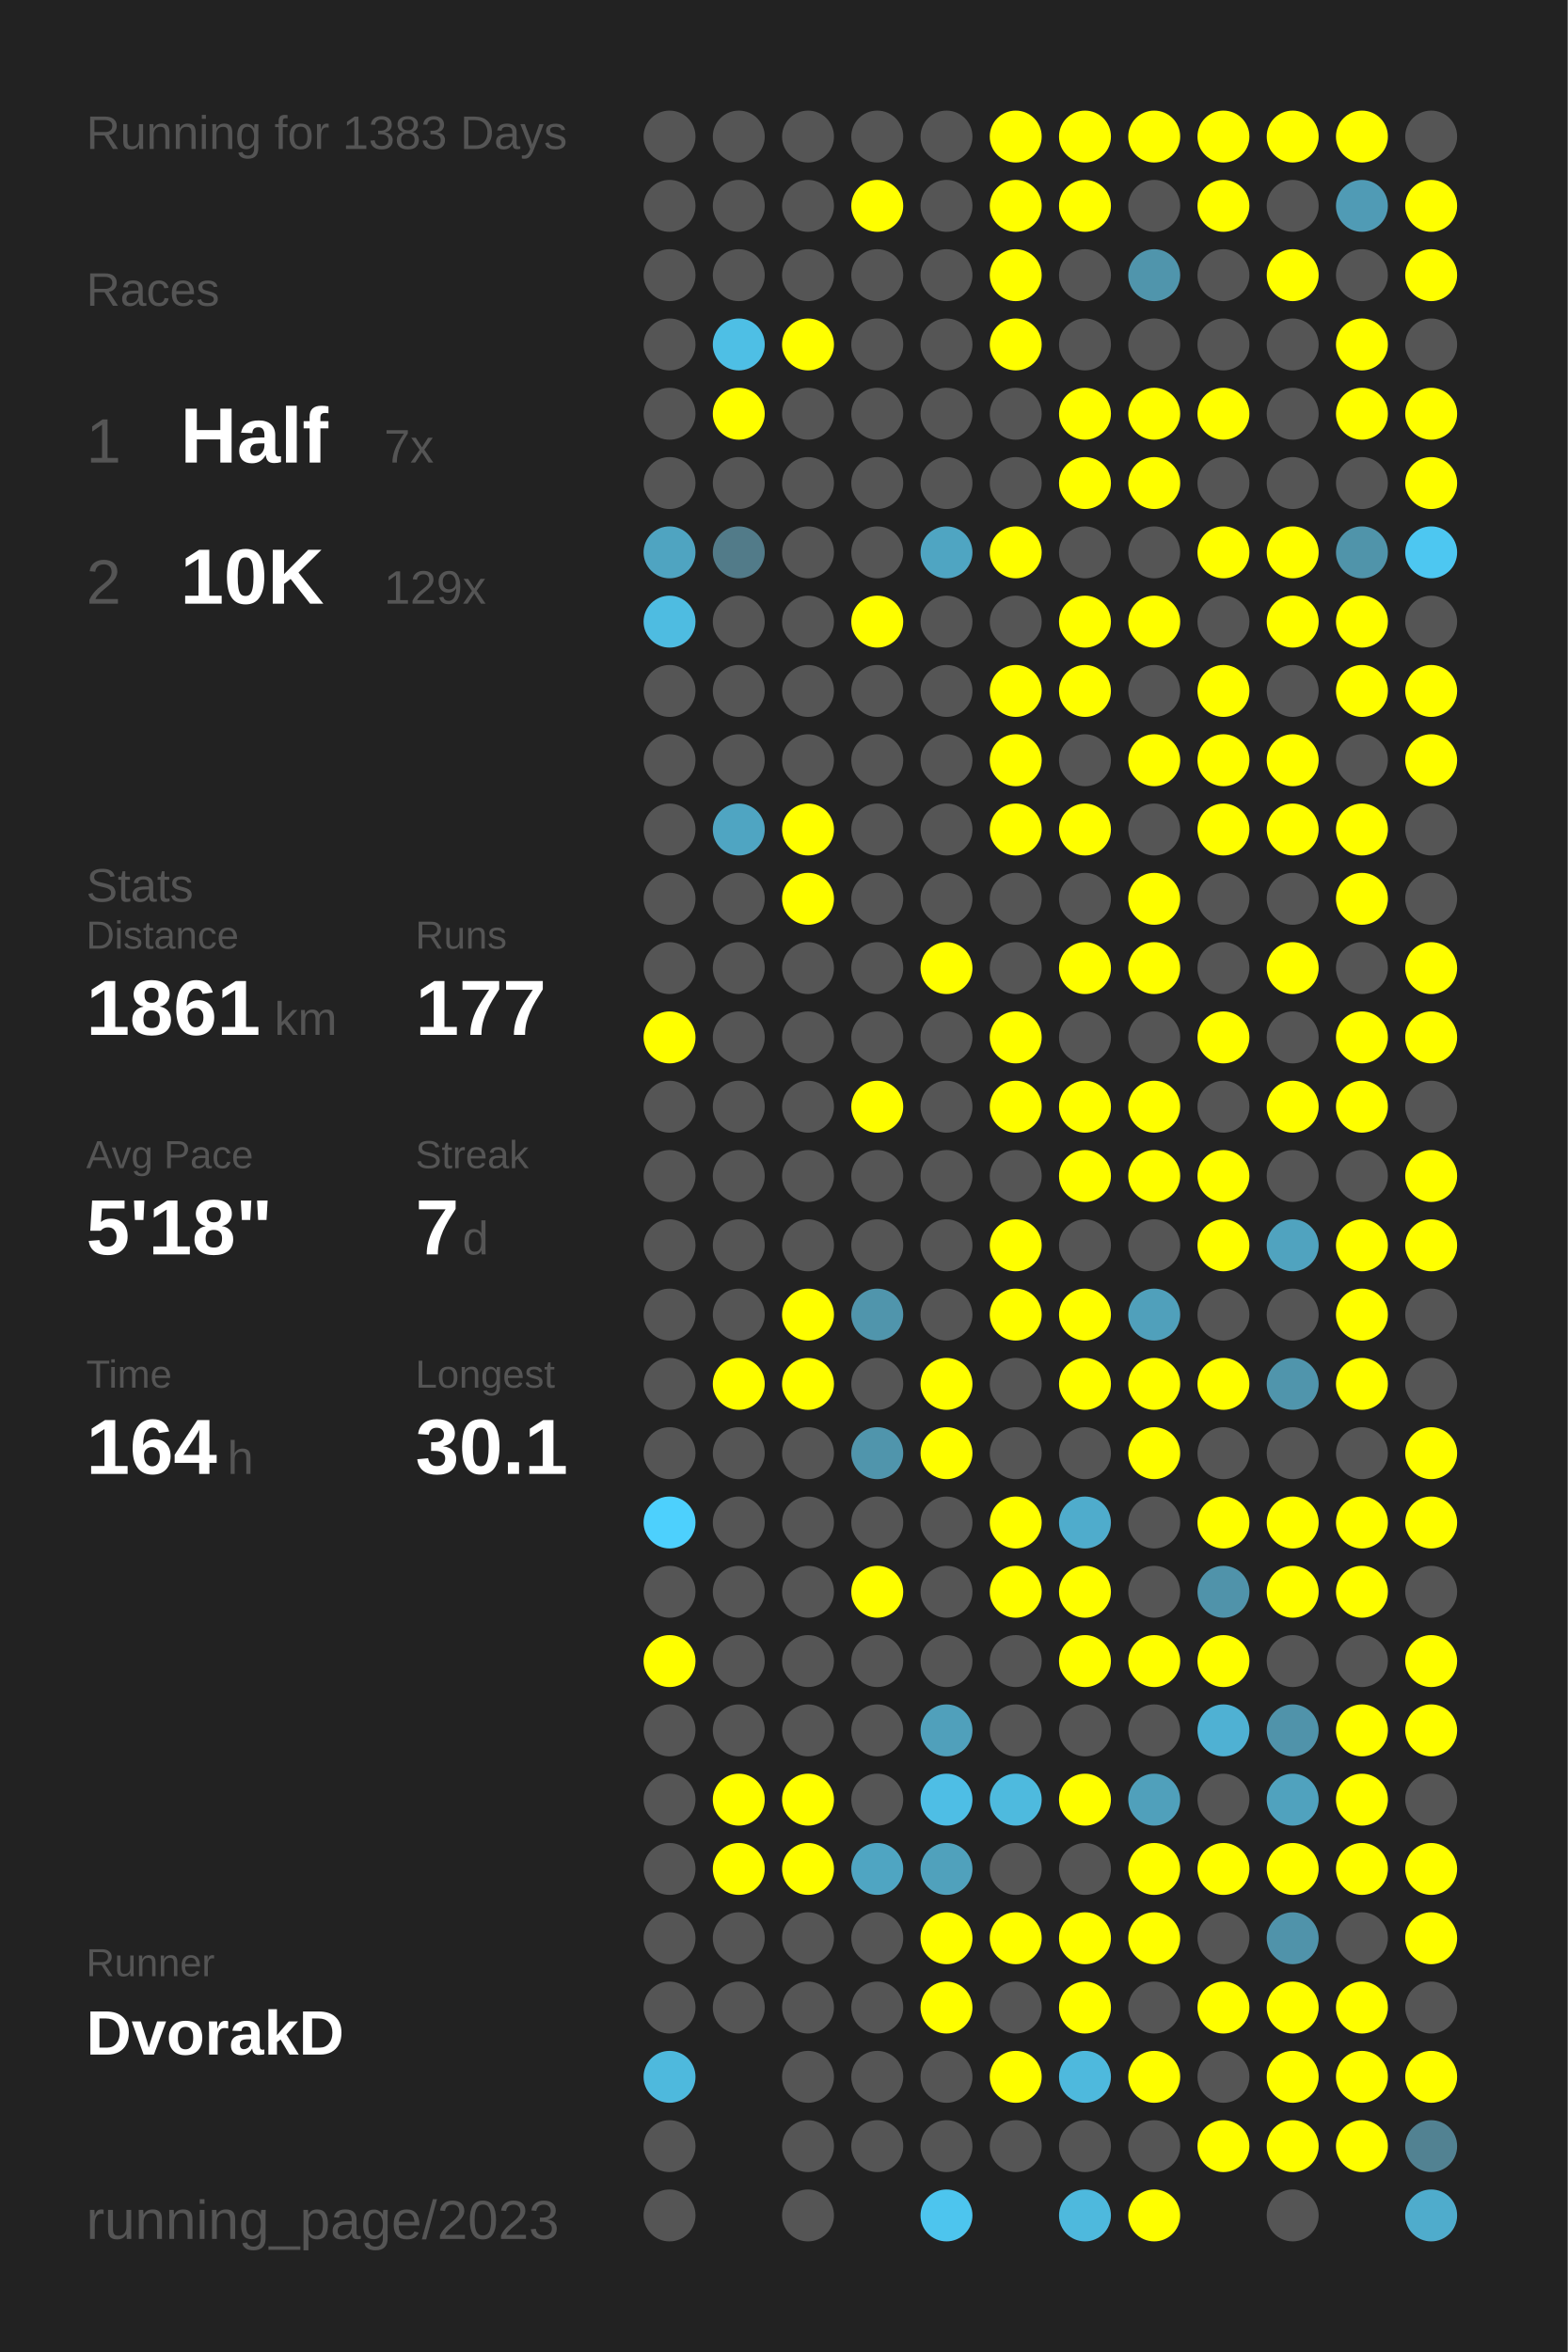
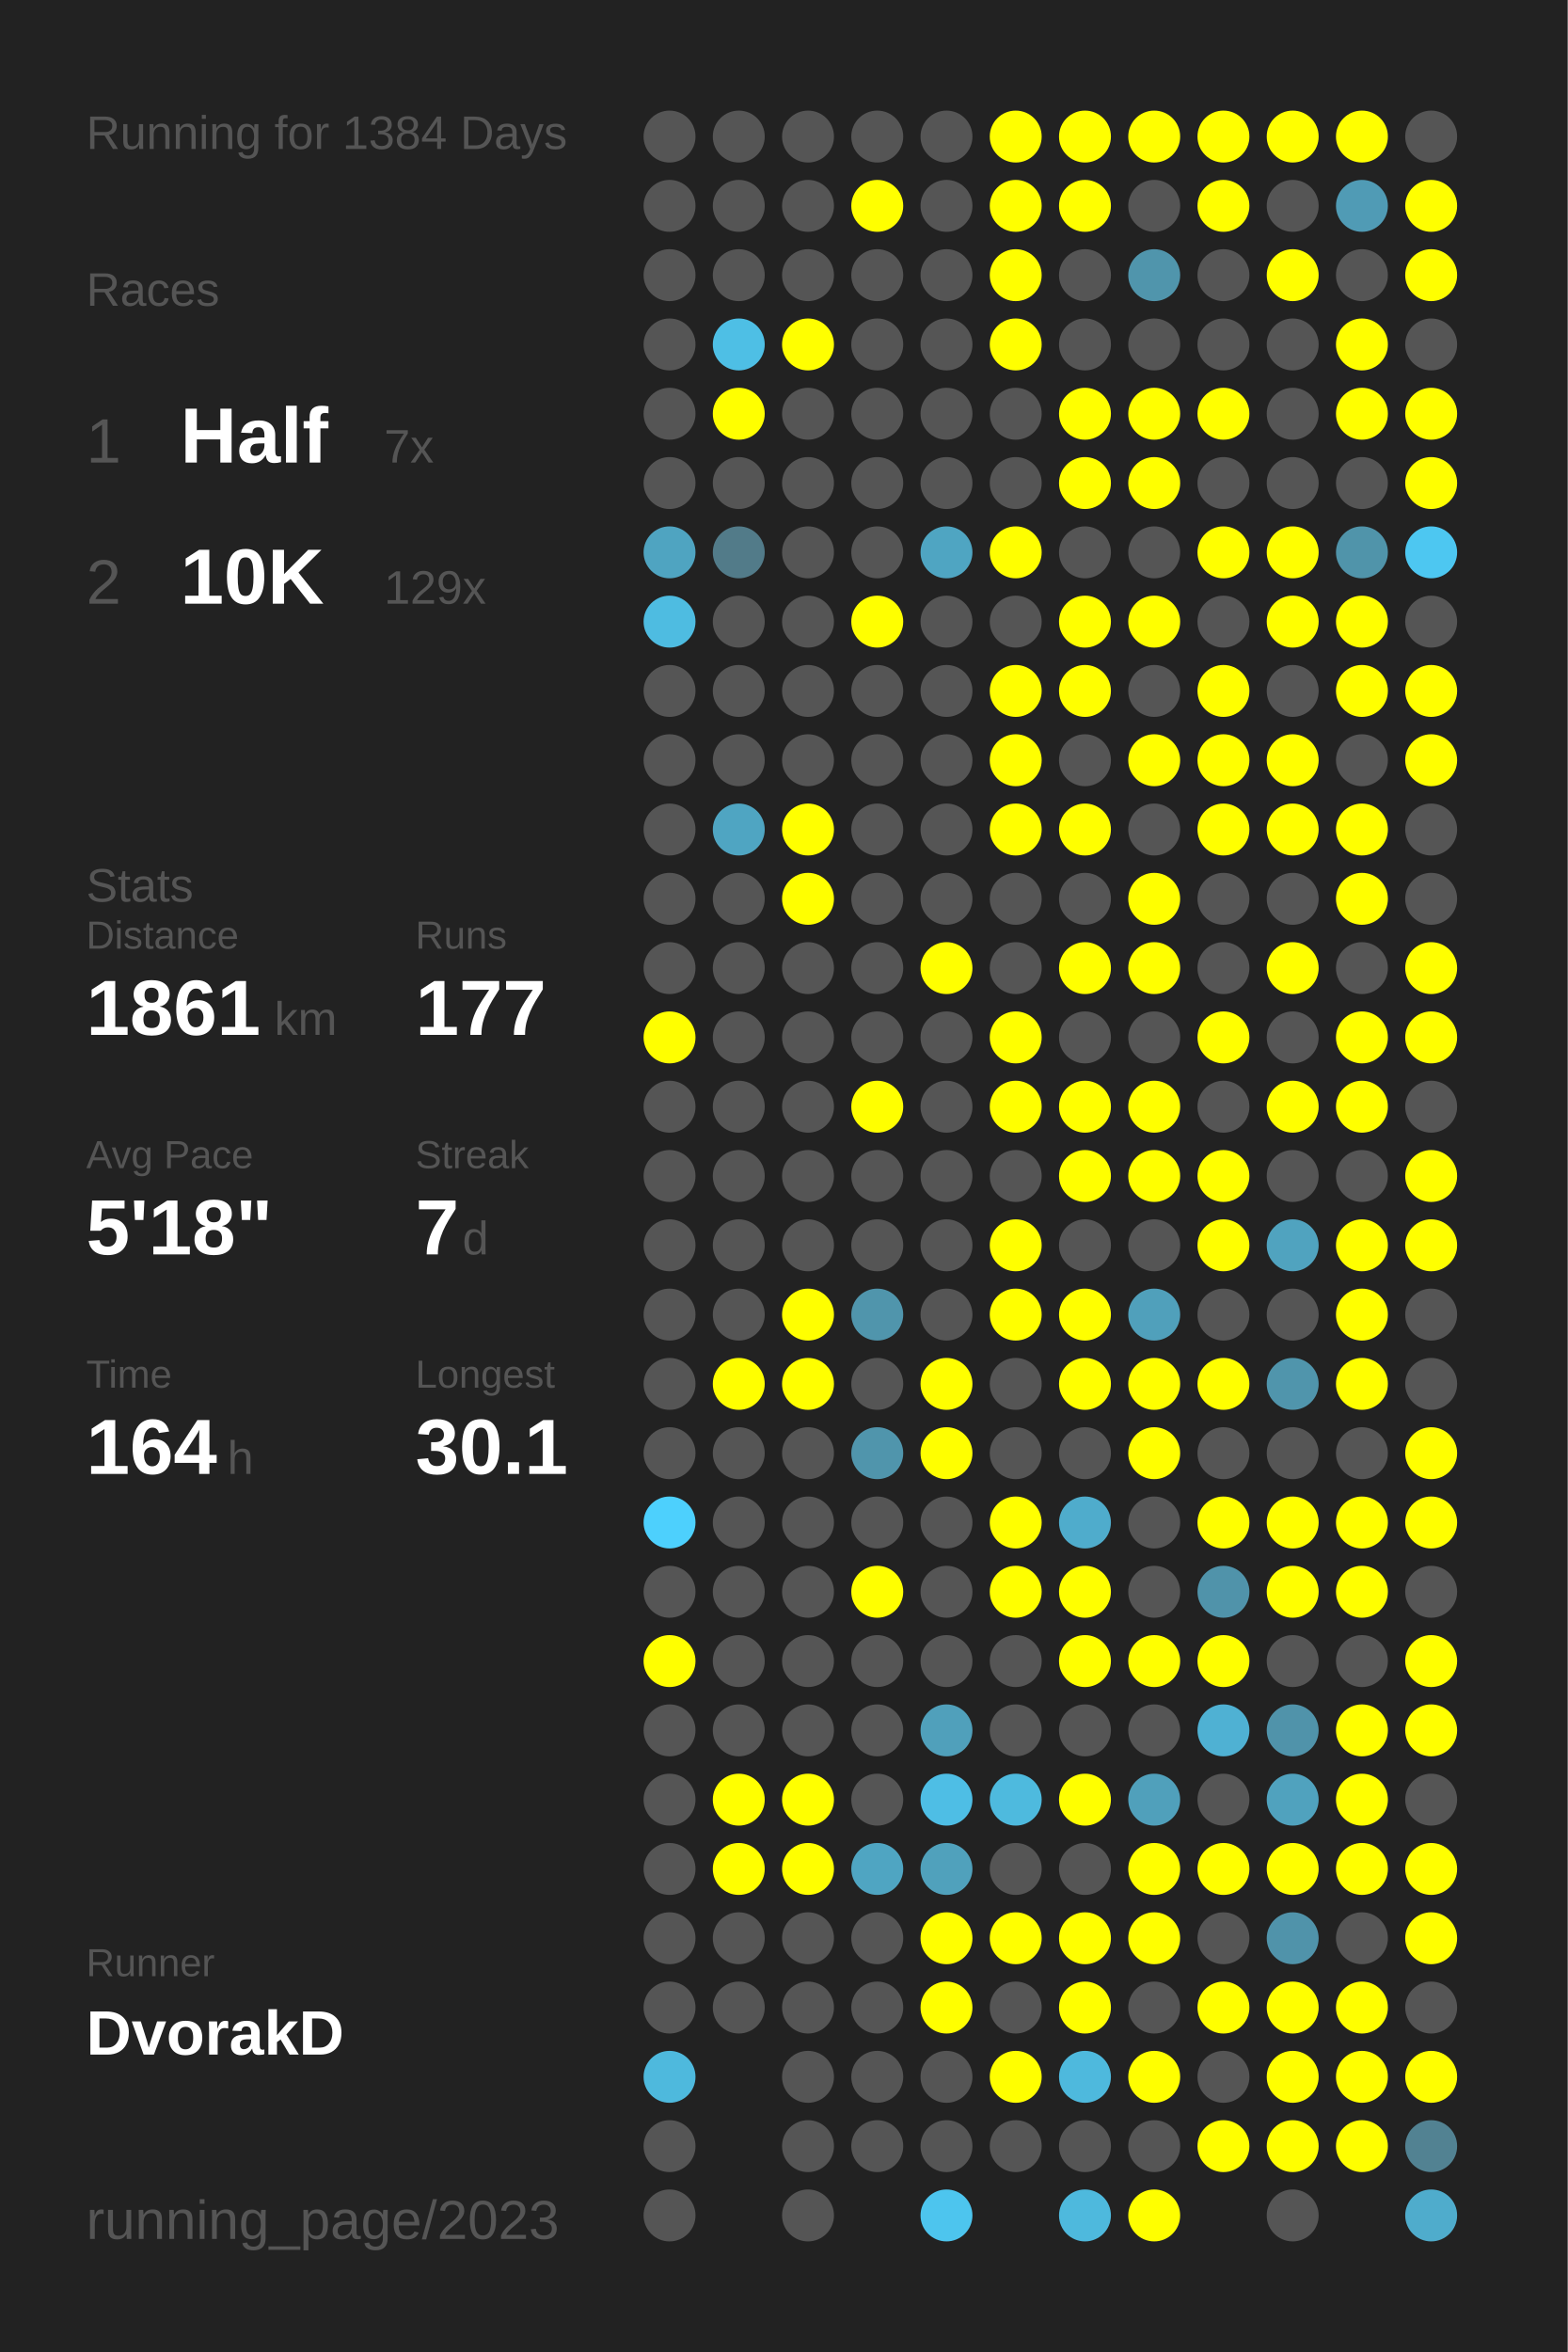
<svg xmlns="http://www.w3.org/2000/svg" baseProfile="full" height="300mm" version="1.1" viewBox="0,0,200,300" width="200mm">
  <defs />
  <rect fill="#222222" height="300" width="200" x="0" y="0" />
-   <text fill="#555555" style="font-size:6px; font-family:Arial;" x="11" y="19">Running for 1383 Days</text>
+   <text fill="#555555" style="font-size:6px; font-family:Arial;" x="11" y="19">Running for 1384 Days</text>
  <text fill="#555555" style="font-size:6px; font-family:Arial;" x="11" y="39">Races</text>
  <text fill="#555555" style="font-size:8px; font-family:Arial;" x="11" y="59">1</text>
  <text fill="#FFFFFF" style="font-size:10px; font-family:Arial; font-weight:bold;" x="23" y="59">Half</text>
  <text fill="#555555" style="font-size:6px; font-family:Arial;" x="49" y="59">7x</text>
  <text fill="#555555" style="font-size:8px; font-family:Arial;" x="11" y="77">2</text>
  <text fill="#FFFFFF" style="font-size:10px; font-family:Arial; font-weight:bold;" x="23" y="77">10K</text>
  <text fill="#555555" style="font-size:6px; font-family:Arial;" x="49" y="77">129x</text>
  <text fill="#555555" style="font-size:6px; font-family:Arial;" x="11" y="115">Stats</text>
  <text fill="#555555" style="font-size:5px; font-family:Arial;" x="11" y="121">Distance</text>
  <text fill="#FFFFFF" style="font-size:10px; font-family:Arial; font-weight:bold;" x="11" y="132">1861</text>
  <text fill="#555555" style="font-size:6px; font-family:Arial;" x="35" y="132">km</text>
  <text fill="#555555" style="font-size:5px; font-family:Arial;" x="53" y="121">Runs</text>
  <text fill="#FFFFFF" style="font-size:10px; font-family:Arial; font-weight:bold;" x="53" y="132">177</text>
  <text fill="#555555" style="font-size:5px; font-family:Arial;" x="11" y="149">Avg Pace</text>
  <text fill="#FFFFFF" style="font-size:10px; font-family:Arial; font-weight:bold;" x="11" y="160">5'18"</text>
  <text fill="#555555" style="font-size:5px; font-family:Arial;" x="53" y="149">Streak</text>
  <text fill="#FFFFFF" style="font-size:10px; font-family:Arial; font-weight:bold;" x="53" y="160">7</text>
  <text fill="#555555" style="font-size:6px; font-family:Arial;" x="59" y="160">d</text>
  <text fill="#555555" style="font-size:5px; font-family:Arial;" x="11" y="177">Time</text>
  <text fill="#FFFFFF" style="font-size:10px; font-family:Arial; font-weight:bold;" x="11" y="188">164</text>
  <text fill="#555555" style="font-size:6px; font-family:Arial;" x="29" y="188">h</text>
  <text fill="#555555" style="font-size:5px; font-family:Arial;" x="53" y="177">Longest</text>
  <text fill="#FFFFFF" style="font-size:10px; font-family:Arial; font-weight:bold;" x="53" y="188">30.1</text>
  <text fill="#555555" style="font-size:5px; font-family:Arial;" x="11" y="252.065">Runner</text>
  <text fill="#FFFFFF" style="font-size:8px; font-family:Arial; font-weight:bold;" x="11" y="262.065">DvorakD</text>
  <text fill="#555555" style="font-size:7px; font-family:Arial;" x="11" y="285.581">running_page/2023</text>
  <circle cx="85.417" cy="17.419" fill="#555555" r="3.312" />
  <circle cx="85.417" cy="26.258" fill="#555555" r="3.312" />
  <circle cx="85.417" cy="35.097" fill="#555555" r="3.312" />
  <circle cx="85.417" cy="43.935" fill="#555555" r="3.312" />
  <circle cx="85.417" cy="52.774" fill="#555555" r="3.312" />
  <circle cx="85.417" cy="61.613" fill="#555555" r="3.312" />
  <circle cx="85.417" cy="70.452" fill="#4fa4c1" r="3.312" />
  <circle cx="85.417" cy="79.29" fill="#4ebce1" r="3.312" />
  <circle cx="85.417" cy="88.129" fill="#555555" r="3.312" />
  <circle cx="85.417" cy="96.968" fill="#555555" r="3.312" />
  <circle cx="85.417" cy="105.806" fill="#555555" r="3.312" />
  <circle cx="85.417" cy="114.645" fill="#555555" r="3.312" />
  <circle cx="85.417" cy="123.484" fill="#555555" r="3.312" />
  <circle cx="85.417" cy="132.323" fill="#FFFF00" r="3.312" />
  <circle cx="85.417" cy="141.161" fill="#555555" r="3.312" />
  <circle cx="85.417" cy="150" fill="#555555" r="3.312" />
  <circle cx="85.417" cy="158.839" fill="#555555" r="3.312" />
  <circle cx="85.417" cy="167.677" fill="#555555" r="3.312" />
  <circle cx="85.417" cy="176.516" fill="#555555" r="3.312" />
  <circle cx="85.417" cy="185.355" fill="#555555" r="3.312" />
  <circle cx="85.417" cy="194.194" fill="#4dd0fd" r="3.312" />
  <circle cx="85.417" cy="203.032" fill="#555555" r="3.312" />
  <circle cx="85.417" cy="211.871" fill="#FFFF00" r="3.312" />
  <circle cx="85.417" cy="220.71" fill="#555555" r="3.312" />
  <circle cx="85.417" cy="229.548" fill="#555555" r="3.312" />
  <circle cx="85.417" cy="238.387" fill="#555555" r="3.312" />
  <circle cx="85.417" cy="247.226" fill="#555555" r="3.312" />
  <circle cx="85.417" cy="256.065" fill="#555555" r="3.312" />
  <circle cx="85.417" cy="264.903" fill="#4eb9dd" r="3.312" />
  <circle cx="85.417" cy="273.742" fill="#555555" r="3.312" />
  <circle cx="85.417" cy="282.581" fill="#555555" r="3.312" />
  <circle cx="94.25" cy="17.419" fill="#555555" r="3.312" />
  <circle cx="94.25" cy="26.258" fill="#555555" r="3.312" />
  <circle cx="94.25" cy="35.097" fill="#555555" r="3.312" />
  <circle cx="94.25" cy="43.935" fill="#4ebfe5" r="3.312" />
  <circle cx="94.25" cy="52.774" fill="#FFFF00" r="3.312" />
  <circle cx="94.25" cy="61.613" fill="#555555" r="3.312" />
  <circle cx="94.25" cy="70.452" fill="#527b89" r="3.312" />
  <circle cx="94.25" cy="79.29" fill="#555555" r="3.312" />
  <circle cx="94.25" cy="88.129" fill="#555555" r="3.312" />
  <circle cx="94.25" cy="96.968" fill="#555555" r="3.312" />
  <circle cx="94.25" cy="105.806" fill="#4fa5c2" r="3.312" />
  <circle cx="94.25" cy="114.645" fill="#555555" r="3.312" />
  <circle cx="94.25" cy="123.484" fill="#555555" r="3.312" />
  <circle cx="94.25" cy="132.323" fill="#555555" r="3.312" />
  <circle cx="94.25" cy="141.161" fill="#555555" r="3.312" />
  <circle cx="94.25" cy="150" fill="#555555" r="3.312" />
  <circle cx="94.25" cy="158.839" fill="#555555" r="3.312" />
  <circle cx="94.25" cy="167.677" fill="#555555" r="3.312" />
  <circle cx="94.25" cy="176.516" fill="#FFFF00" r="3.312" />
  <circle cx="94.25" cy="185.355" fill="#555555" r="3.312" />
  <circle cx="94.25" cy="194.194" fill="#555555" r="3.312" />
  <circle cx="94.25" cy="203.032" fill="#555555" r="3.312" />
  <circle cx="94.25" cy="211.871" fill="#555555" r="3.312" />
  <circle cx="94.25" cy="220.71" fill="#555555" r="3.312" />
  <circle cx="94.25" cy="229.548" fill="#FFFF00" r="3.312" />
  <circle cx="94.25" cy="238.387" fill="#FFFF00" r="3.312" />
  <circle cx="94.25" cy="247.226" fill="#555555" r="3.312" />
  <circle cx="94.25" cy="256.065" fill="#555555" r="3.312" />
  <circle cx="103.083" cy="17.419" fill="#555555" r="3.312" />
  <circle cx="103.083" cy="26.258" fill="#555555" r="3.312" />
  <circle cx="103.083" cy="35.097" fill="#555555" r="3.312" />
  <circle cx="103.083" cy="43.935" fill="#FFFF00" r="3.312" />
  <circle cx="103.083" cy="52.774" fill="#555555" r="3.312" />
  <circle cx="103.083" cy="61.613" fill="#555555" r="3.312" />
  <circle cx="103.083" cy="70.452" fill="#555555" r="3.312" />
  <circle cx="103.083" cy="79.29" fill="#555555" r="3.312" />
  <circle cx="103.083" cy="88.129" fill="#555555" r="3.312" />
  <circle cx="103.083" cy="96.968" fill="#555555" r="3.312" />
  <circle cx="103.083" cy="105.806" fill="#FFFF00" r="3.312" />
  <circle cx="103.083" cy="114.645" fill="#FFFF00" r="3.312" />
  <circle cx="103.083" cy="123.484" fill="#555555" r="3.312" />
  <circle cx="103.083" cy="132.323" fill="#555555" r="3.312" />
  <circle cx="103.083" cy="141.161" fill="#555555" r="3.312" />
  <circle cx="103.083" cy="150" fill="#555555" r="3.312" />
  <circle cx="103.083" cy="158.839" fill="#555555" r="3.312" />
  <circle cx="103.083" cy="167.677" fill="#FFFF00" r="3.312" />
  <circle cx="103.083" cy="176.516" fill="#FFFF00" r="3.312" />
  <circle cx="103.083" cy="185.355" fill="#555555" r="3.312" />
  <circle cx="103.083" cy="194.194" fill="#555555" r="3.312" />
  <circle cx="103.083" cy="203.032" fill="#555555" r="3.312" />
  <circle cx="103.083" cy="211.871" fill="#555555" r="3.312" />
  <circle cx="103.083" cy="220.71" fill="#555555" r="3.312" />
  <circle cx="103.083" cy="229.548" fill="#FFFF00" r="3.312" />
  <circle cx="103.083" cy="238.387" fill="#FFFF00" r="3.312" />
  <circle cx="103.083" cy="247.226" fill="#555555" r="3.312" />
  <circle cx="103.083" cy="256.065" fill="#555555" r="3.312" />
  <circle cx="103.083" cy="264.903" fill="#555555" r="3.312" />
  <circle cx="103.083" cy="273.742" fill="#555555" r="3.312" />
  <circle cx="103.083" cy="282.581" fill="#555555" r="3.312" />
  <circle cx="111.917" cy="17.419" fill="#555555" r="3.312" />
  <circle cx="111.917" cy="26.258" fill="#FFFF00" r="3.312" />
  <circle cx="111.917" cy="35.097" fill="#555555" r="3.312" />
  <circle cx="111.917" cy="43.935" fill="#555555" r="3.312" />
  <circle cx="111.917" cy="52.774" fill="#555555" r="3.312" />
  <circle cx="111.917" cy="61.613" fill="#555555" r="3.312" />
  <circle cx="111.917" cy="70.452" fill="#555555" r="3.312" />
  <circle cx="111.917" cy="79.29" fill="#FFFF00" r="3.312" />
  <circle cx="111.917" cy="88.129" fill="#555555" r="3.312" />
  <circle cx="111.917" cy="96.968" fill="#555555" r="3.312" />
  <circle cx="111.917" cy="105.806" fill="#555555" r="3.312" />
  <circle cx="111.917" cy="114.645" fill="#555555" r="3.312" />
  <circle cx="111.917" cy="123.484" fill="#555555" r="3.312" />
  <circle cx="111.917" cy="132.323" fill="#555555" r="3.312" />
  <circle cx="111.917" cy="141.161" fill="#FFFF00" r="3.312" />
  <circle cx="111.917" cy="150" fill="#555555" r="3.312" />
  <circle cx="111.917" cy="158.839" fill="#555555" r="3.312" />
  <circle cx="111.917" cy="167.677" fill="#5095ac" r="3.312" />
  <circle cx="111.917" cy="176.516" fill="#555555" r="3.312" />
  <circle cx="111.917" cy="185.355" fill="#5095ac" r="3.312" />
  <circle cx="111.917" cy="194.194" fill="#555555" r="3.312" />
  <circle cx="111.917" cy="203.032" fill="#FFFF00" r="3.312" />
  <circle cx="111.917" cy="211.871" fill="#555555" r="3.312" />
  <circle cx="111.917" cy="220.71" fill="#555555" r="3.312" />
  <circle cx="111.917" cy="229.548" fill="#555555" r="3.312" />
  <circle cx="111.917" cy="238.387" fill="#4fa5c2" r="3.312" />
  <circle cx="111.917" cy="247.226" fill="#555555" r="3.312" />
  <circle cx="111.917" cy="256.065" fill="#555555" r="3.312" />
  <circle cx="111.917" cy="264.903" fill="#555555" r="3.312" />
  <circle cx="111.917" cy="273.742" fill="#555555" r="3.312" />
  <circle cx="120.75" cy="17.419" fill="#555555" r="3.312" />
  <circle cx="120.75" cy="26.258" fill="#555555" r="3.312" />
  <circle cx="120.75" cy="35.097" fill="#555555" r="3.312" />
  <circle cx="120.75" cy="43.935" fill="#555555" r="3.312" />
  <circle cx="120.75" cy="52.774" fill="#555555" r="3.312" />
  <circle cx="120.75" cy="61.613" fill="#555555" r="3.312" />
  <circle cx="120.75" cy="70.452" fill="#4fa5c2" r="3.312" />
  <circle cx="120.75" cy="79.29" fill="#555555" r="3.312" />
  <circle cx="120.75" cy="88.129" fill="#555555" r="3.312" />
  <circle cx="120.75" cy="96.968" fill="#555555" r="3.312" />
  <circle cx="120.75" cy="105.806" fill="#555555" r="3.312" />
  <circle cx="120.75" cy="114.645" fill="#555555" r="3.312" />
  <circle cx="120.75" cy="123.484" fill="#FFFF00" r="3.312" />
  <circle cx="120.75" cy="132.323" fill="#555555" r="3.312" />
  <circle cx="120.75" cy="141.161" fill="#555555" r="3.312" />
  <circle cx="120.75" cy="150" fill="#555555" r="3.312" />
  <circle cx="120.75" cy="158.839" fill="#555555" r="3.312" />
  <circle cx="120.75" cy="167.677" fill="#555555" r="3.312" />
  <circle cx="120.75" cy="176.516" fill="#FFFF00" r="3.312" />
  <circle cx="120.75" cy="185.355" fill="#FFFF00" r="3.312" />
  <circle cx="120.75" cy="194.194" fill="#555555" r="3.312" />
  <circle cx="120.75" cy="203.032" fill="#555555" r="3.312" />
  <circle cx="120.75" cy="211.871" fill="#555555" r="3.312" />
  <circle cx="120.75" cy="220.71" fill="#50a0bb" r="3.312" />
  <circle cx="120.75" cy="229.548" fill="#4ebee5" r="3.312" />
  <circle cx="120.75" cy="238.387" fill="#50a1bc" r="3.312" />
  <circle cx="120.75" cy="247.226" fill="#FFFF00" r="3.312" />
  <circle cx="120.75" cy="256.065" fill="#FFFF00" r="3.312" />
  <circle cx="120.75" cy="264.903" fill="#555555" r="3.312" />
  <circle cx="120.75" cy="273.742" fill="#555555" r="3.312" />
  <circle cx="120.75" cy="282.581" fill="#4dc5ee" r="3.312" />
  <circle cx="129.583" cy="17.419" fill="#FFFF00" r="3.312" />
  <circle cx="129.583" cy="26.258" fill="#FFFF00" r="3.312" />
  <circle cx="129.583" cy="35.097" fill="#FFFF00" r="3.312" />
  <circle cx="129.583" cy="43.935" fill="#FFFF00" r="3.312" />
  <circle cx="129.583" cy="52.774" fill="#555555" r="3.312" />
  <circle cx="129.583" cy="61.613" fill="#555555" r="3.312" />
  <circle cx="129.583" cy="70.452" fill="#FFFF00" r="3.312" />
  <circle cx="129.583" cy="79.29" fill="#555555" r="3.312" />
  <circle cx="129.583" cy="88.129" fill="#FFFF00" r="3.312" />
  <circle cx="129.583" cy="96.968" fill="#FFFF00" r="3.312" />
  <circle cx="129.583" cy="105.806" fill="#FFFF00" r="3.312" />
  <circle cx="129.583" cy="114.645" fill="#555555" r="3.312" />
  <circle cx="129.583" cy="123.484" fill="#555555" r="3.312" />
  <circle cx="129.583" cy="132.323" fill="#FFFF00" r="3.312" />
  <circle cx="129.583" cy="141.161" fill="#FFFF00" r="3.312" />
  <circle cx="129.583" cy="150" fill="#555555" r="3.312" />
  <circle cx="129.583" cy="158.839" fill="#FFFF00" r="3.312" />
  <circle cx="129.583" cy="167.677" fill="#FFFF00" r="3.312" />
  <circle cx="129.583" cy="176.516" fill="#555555" r="3.312" />
  <circle cx="129.583" cy="185.355" fill="#555555" r="3.312" />
  <circle cx="129.583" cy="194.194" fill="#FFFF00" r="3.312" />
  <circle cx="129.583" cy="203.032" fill="#FFFF00" r="3.312" />
  <circle cx="129.583" cy="211.871" fill="#555555" r="3.312" />
  <circle cx="129.583" cy="220.71" fill="#555555" r="3.312" />
  <circle cx="129.583" cy="229.548" fill="#4ebade" r="3.312" />
  <circle cx="129.583" cy="238.387" fill="#555555" r="3.312" />
  <circle cx="129.583" cy="247.226" fill="#FFFF00" r="3.312" />
  <circle cx="129.583" cy="256.065" fill="#555555" r="3.312" />
  <circle cx="129.583" cy="264.903" fill="#FFFF00" r="3.312" />
  <circle cx="129.583" cy="273.742" fill="#555555" r="3.312" />
  <circle cx="138.417" cy="17.419" fill="#FFFF00" r="3.312" />
  <circle cx="138.417" cy="26.258" fill="#FFFF00" r="3.312" />
  <circle cx="138.417" cy="35.097" fill="#555555" r="3.312" />
  <circle cx="138.417" cy="43.935" fill="#555555" r="3.312" />
  <circle cx="138.417" cy="52.774" fill="#FFFF00" r="3.312" />
  <circle cx="138.417" cy="61.613" fill="#FFFF00" r="3.312" />
  <circle cx="138.417" cy="70.452" fill="#555555" r="3.312" />
  <circle cx="138.417" cy="79.29" fill="#FFFF00" r="3.312" />
  <circle cx="138.417" cy="88.129" fill="#FFFF00" r="3.312" />
  <circle cx="138.417" cy="96.968" fill="#555555" r="3.312" />
  <circle cx="138.417" cy="105.806" fill="#FFFF00" r="3.312" />
  <circle cx="138.417" cy="114.645" fill="#555555" r="3.312" />
  <circle cx="138.417" cy="123.484" fill="#FFFF00" r="3.312" />
  <circle cx="138.417" cy="132.323" fill="#555555" r="3.312" />
  <circle cx="138.417" cy="141.161" fill="#FFFF00" r="3.312" />
  <circle cx="138.417" cy="150" fill="#FFFF00" r="3.312" />
  <circle cx="138.417" cy="158.839" fill="#555555" r="3.312" />
  <circle cx="138.417" cy="167.677" fill="#FFFF00" r="3.312" />
  <circle cx="138.417" cy="176.516" fill="#FFFF00" r="3.312" />
  <circle cx="138.417" cy="185.355" fill="#555555" r="3.312" />
  <circle cx="138.417" cy="194.194" fill="#4faccc" r="3.312" />
  <circle cx="138.417" cy="203.032" fill="#FFFF00" r="3.312" />
  <circle cx="138.417" cy="211.871" fill="#FFFF00" r="3.312" />
  <circle cx="138.417" cy="220.71" fill="#555555" r="3.312" />
  <circle cx="138.417" cy="229.548" fill="#FFFF00" r="3.312" />
  <circle cx="138.417" cy="238.387" fill="#555555" r="3.312" />
  <circle cx="138.417" cy="247.226" fill="#FFFF00" r="3.312" />
  <circle cx="138.417" cy="256.065" fill="#FFFF00" r="3.312" />
  <circle cx="138.417" cy="264.903" fill="#4eb9dd" r="3.312" />
  <circle cx="138.417" cy="273.742" fill="#555555" r="3.312" />
  <circle cx="138.417" cy="282.581" fill="#4eb9dd" r="3.312" />
  <circle cx="147.25" cy="17.419" fill="#FFFF00" r="3.312" />
  <circle cx="147.25" cy="26.258" fill="#555555" r="3.312" />
  <circle cx="147.25" cy="35.097" fill="#5095ac" r="3.312" />
  <circle cx="147.25" cy="43.935" fill="#555555" r="3.312" />
  <circle cx="147.25" cy="52.774" fill="#FFFF00" r="3.312" />
  <circle cx="147.25" cy="61.613" fill="#FFFF00" r="3.312" />
  <circle cx="147.25" cy="70.452" fill="#555555" r="3.312" />
  <circle cx="147.25" cy="79.29" fill="#FFFF00" r="3.312" />
  <circle cx="147.25" cy="88.129" fill="#555555" r="3.312" />
  <circle cx="147.25" cy="96.968" fill="#FFFF00" r="3.312" />
  <circle cx="147.25" cy="105.806" fill="#555555" r="3.312" />
  <circle cx="147.25" cy="114.645" fill="#FFFF00" r="3.312" />
  <circle cx="147.25" cy="123.484" fill="#FFFF00" r="3.312" />
  <circle cx="147.25" cy="132.323" fill="#555555" r="3.312" />
  <circle cx="147.25" cy="141.161" fill="#FFFF00" r="3.312" />
  <circle cx="147.25" cy="150" fill="#FFFF00" r="3.312" />
  <circle cx="147.25" cy="158.839" fill="#555555" r="3.312" />
  <circle cx="147.25" cy="167.677" fill="#50a0bb" r="3.312" />
  <circle cx="147.25" cy="176.516" fill="#FFFF00" r="3.312" />
  <circle cx="147.25" cy="185.355" fill="#FFFF00" r="3.312" />
  <circle cx="147.25" cy="194.194" fill="#555555" r="3.312" />
  <circle cx="147.25" cy="203.032" fill="#555555" r="3.312" />
  <circle cx="147.25" cy="211.871" fill="#FFFF00" r="3.312" />
  <circle cx="147.25" cy="220.71" fill="#555555" r="3.312" />
  <circle cx="147.25" cy="229.548" fill="#50a0bb" r="3.312" />
  <circle cx="147.25" cy="238.387" fill="#FFFF00" r="3.312" />
  <circle cx="147.25" cy="247.226" fill="#FFFF00" r="3.312" />
  <circle cx="147.25" cy="256.065" fill="#555555" r="3.312" />
  <circle cx="147.25" cy="264.903" fill="#FFFF00" r="3.312" />
  <circle cx="147.25" cy="273.742" fill="#555555" r="3.312" />
  <circle cx="147.25" cy="282.581" fill="#FFFF00" r="3.312" />
  <circle cx="156.083" cy="17.419" fill="#FFFF00" r="3.312" />
  <circle cx="156.083" cy="26.258" fill="#FFFF00" r="3.312" />
  <circle cx="156.083" cy="35.097" fill="#555555" r="3.312" />
  <circle cx="156.083" cy="43.935" fill="#555555" r="3.312" />
  <circle cx="156.083" cy="52.774" fill="#FFFF00" r="3.312" />
  <circle cx="156.083" cy="61.613" fill="#555555" r="3.312" />
  <circle cx="156.083" cy="70.452" fill="#FFFF00" r="3.312" />
  <circle cx="156.083" cy="79.29" fill="#555555" r="3.312" />
  <circle cx="156.083" cy="88.129" fill="#FFFF00" r="3.312" />
  <circle cx="156.083" cy="96.968" fill="#FFFF00" r="3.312" />
  <circle cx="156.083" cy="105.806" fill="#FFFF00" r="3.312" />
  <circle cx="156.083" cy="114.645" fill="#555555" r="3.312" />
  <circle cx="156.083" cy="123.484" fill="#555555" r="3.312" />
  <circle cx="156.083" cy="132.323" fill="#FFFF00" r="3.312" />
  <circle cx="156.083" cy="141.161" fill="#555555" r="3.312" />
  <circle cx="156.083" cy="150" fill="#FFFF00" r="3.312" />
  <circle cx="156.083" cy="158.839" fill="#FFFF00" r="3.312" />
  <circle cx="156.083" cy="167.677" fill="#555555" r="3.312" />
  <circle cx="156.083" cy="176.516" fill="#FFFF00" r="3.312" />
  <circle cx="156.083" cy="185.355" fill="#555555" r="3.312" />
  <circle cx="156.083" cy="194.194" fill="#FFFF00" r="3.312" />
  <circle cx="156.083" cy="203.032" fill="#5093aa" r="3.312" />
  <circle cx="156.083" cy="211.871" fill="#FFFF00" r="3.312" />
  <circle cx="156.083" cy="220.71" fill="#4fb1d3" r="3.312" />
  <circle cx="156.083" cy="229.548" fill="#555555" r="3.312" />
  <circle cx="156.083" cy="238.387" fill="#FFFF00" r="3.312" />
  <circle cx="156.083" cy="247.226" fill="#555555" r="3.312" />
  <circle cx="156.083" cy="256.065" fill="#FFFF00" r="3.312" />
  <circle cx="156.083" cy="264.903" fill="#555555" r="3.312" />
  <circle cx="156.083" cy="273.742" fill="#FFFF00" r="3.312" />
  <circle cx="164.917" cy="17.419" fill="#FFFF00" r="3.312" />
  <circle cx="164.917" cy="26.258" fill="#555555" r="3.312" />
  <circle cx="164.917" cy="35.097" fill="#FFFF00" r="3.312" />
  <circle cx="164.917" cy="43.935" fill="#555555" r="3.312" />
  <circle cx="164.917" cy="52.774" fill="#555555" r="3.312" />
  <circle cx="164.917" cy="61.613" fill="#555555" r="3.312" />
  <circle cx="164.917" cy="70.452" fill="#FFFF00" r="3.312" />
  <circle cx="164.917" cy="79.29" fill="#FFFF00" r="3.312" />
  <circle cx="164.917" cy="88.129" fill="#555555" r="3.312" />
  <circle cx="164.917" cy="96.968" fill="#FFFF00" r="3.312" />
  <circle cx="164.917" cy="105.806" fill="#FFFF00" r="3.312" />
  <circle cx="164.917" cy="114.645" fill="#555555" r="3.312" />
  <circle cx="164.917" cy="123.484" fill="#FFFF00" r="3.312" />
  <circle cx="164.917" cy="132.323" fill="#555555" r="3.312" />
  <circle cx="164.917" cy="141.161" fill="#FFFF00" r="3.312" />
  <circle cx="164.917" cy="150" fill="#555555" r="3.312" />
  <circle cx="164.917" cy="158.839" fill="#50a3bf" r="3.312" />
  <circle cx="164.917" cy="167.677" fill="#555555" r="3.312" />
  <circle cx="164.917" cy="176.516" fill="#5095ac" r="3.312" />
  <circle cx="164.917" cy="185.355" fill="#555555" r="3.312" />
  <circle cx="164.917" cy="194.194" fill="#FFFF00" r="3.312" />
  <circle cx="164.917" cy="203.032" fill="#FFFF00" r="3.312" />
  <circle cx="164.917" cy="211.871" fill="#555555" r="3.312" />
  <circle cx="164.917" cy="220.71" fill="#5093aa" r="3.312" />
  <circle cx="164.917" cy="229.548" fill="#50a2be" r="3.312" />
  <circle cx="164.917" cy="238.387" fill="#FFFF00" r="3.312" />
  <circle cx="164.917" cy="247.226" fill="#5093aa" r="3.312" />
  <circle cx="164.917" cy="256.065" fill="#FFFF00" r="3.312" />
  <circle cx="164.917" cy="264.903" fill="#FFFF00" r="3.312" />
  <circle cx="164.917" cy="273.742" fill="#FFFF00" r="3.312" />
  <circle cx="164.917" cy="282.581" fill="#555555" r="3.312" />
  <circle cx="173.75" cy="17.419" fill="#FFFF00" r="3.312" />
  <circle cx="173.75" cy="26.258" fill="#509bb5" r="3.312" />
  <circle cx="173.75" cy="35.097" fill="#555555" r="3.312" />
  <circle cx="173.75" cy="43.935" fill="#FFFF00" r="3.312" />
  <circle cx="173.75" cy="52.774" fill="#FFFF00" r="3.312" />
  <circle cx="173.75" cy="61.613" fill="#555555" r="3.312" />
  <circle cx="173.75" cy="70.452" fill="#5094aa" r="3.312" />
  <circle cx="173.75" cy="79.29" fill="#FFFF00" r="3.312" />
  <circle cx="173.75" cy="88.129" fill="#FFFF00" r="3.312" />
  <circle cx="173.75" cy="96.968" fill="#555555" r="3.312" />
  <circle cx="173.75" cy="105.806" fill="#FFFF00" r="3.312" />
  <circle cx="173.75" cy="114.645" fill="#FFFF00" r="3.312" />
  <circle cx="173.75" cy="123.484" fill="#555555" r="3.312" />
  <circle cx="173.75" cy="132.323" fill="#FFFF00" r="3.312" />
  <circle cx="173.75" cy="141.161" fill="#FFFF00" r="3.312" />
  <circle cx="173.75" cy="150" fill="#555555" r="3.312" />
  <circle cx="173.75" cy="158.839" fill="#FFFF00" r="3.312" />
  <circle cx="173.75" cy="167.677" fill="#FFFF00" r="3.312" />
  <circle cx="173.75" cy="176.516" fill="#FFFF00" r="3.312" />
  <circle cx="173.75" cy="185.355" fill="#555555" r="3.312" />
  <circle cx="173.75" cy="194.194" fill="#FFFF00" r="3.312" />
  <circle cx="173.75" cy="203.032" fill="#FFFF00" r="3.312" />
  <circle cx="173.75" cy="211.871" fill="#555555" r="3.312" />
  <circle cx="173.75" cy="220.71" fill="#FFFF00" r="3.312" />
  <circle cx="173.75" cy="229.548" fill="#FFFF00" r="3.312" />
  <circle cx="173.75" cy="238.387" fill="#FFFF00" r="3.312" />
  <circle cx="173.75" cy="247.226" fill="#555555" r="3.312" />
  <circle cx="173.75" cy="256.065" fill="#FFFF00" r="3.312" />
  <circle cx="173.75" cy="264.903" fill="#FFFF00" r="3.312" />
  <circle cx="173.75" cy="273.742" fill="#FFFF00" r="3.312" />
  <circle cx="182.583" cy="17.419" fill="#555555" r="3.312" />
  <circle cx="182.583" cy="26.258" fill="#FFFF00" r="3.312" />
  <circle cx="182.583" cy="35.097" fill="#FFFF00" r="3.312" />
  <circle cx="182.583" cy="43.935" fill="#555555" r="3.312" />
  <circle cx="182.583" cy="52.774" fill="#FFFF00" r="3.312" />
  <circle cx="182.583" cy="61.613" fill="#FFFF00" r="3.312" />
  <circle cx="182.583" cy="70.452" fill="#4dc7f1" r="3.312" />
  <circle cx="182.583" cy="79.29" fill="#555555" r="3.312" />
  <circle cx="182.583" cy="88.129" fill="#FFFF00" r="3.312" />
  <circle cx="182.583" cy="96.968" fill="#FFFF00" r="3.312" />
  <circle cx="182.583" cy="105.806" fill="#555555" r="3.312" />
  <circle cx="182.583" cy="114.645" fill="#555555" r="3.312" />
  <circle cx="182.583" cy="123.484" fill="#FFFF00" r="3.312" />
  <circle cx="182.583" cy="132.323" fill="#FFFF00" r="3.312" />
  <circle cx="182.583" cy="141.161" fill="#555555" r="3.312" />
  <circle cx="182.583" cy="150" fill="#FFFF00" r="3.312" />
  <circle cx="182.583" cy="158.839" fill="#FFFF00" r="3.312" />
  <circle cx="182.583" cy="167.677" fill="#555555" r="3.312" />
  <circle cx="182.583" cy="176.516" fill="#555555" r="3.312" />
  <circle cx="182.583" cy="185.355" fill="#FFFF00" r="3.312" />
  <circle cx="182.583" cy="194.194" fill="#FFFF00" r="3.312" />
  <circle cx="182.583" cy="203.032" fill="#555555" r="3.312" />
  <circle cx="182.583" cy="211.871" fill="#FFFF00" r="3.312" />
  <circle cx="182.583" cy="220.71" fill="#FFFF00" r="3.312" />
  <circle cx="182.583" cy="229.548" fill="#555555" r="3.312" />
  <circle cx="182.583" cy="238.387" fill="#FFFF00" r="3.312" />
  <circle cx="182.583" cy="247.226" fill="#FFFF00" r="3.312" />
  <circle cx="182.583" cy="256.065" fill="#555555" r="3.312" />
  <circle cx="182.583" cy="264.903" fill="#FFFF00" r="3.312" />
  <circle cx="182.583" cy="273.742" fill="#528292" r="3.312" />
  <circle cx="182.583" cy="282.581" fill="#4faccc" r="3.312" />
</svg>
